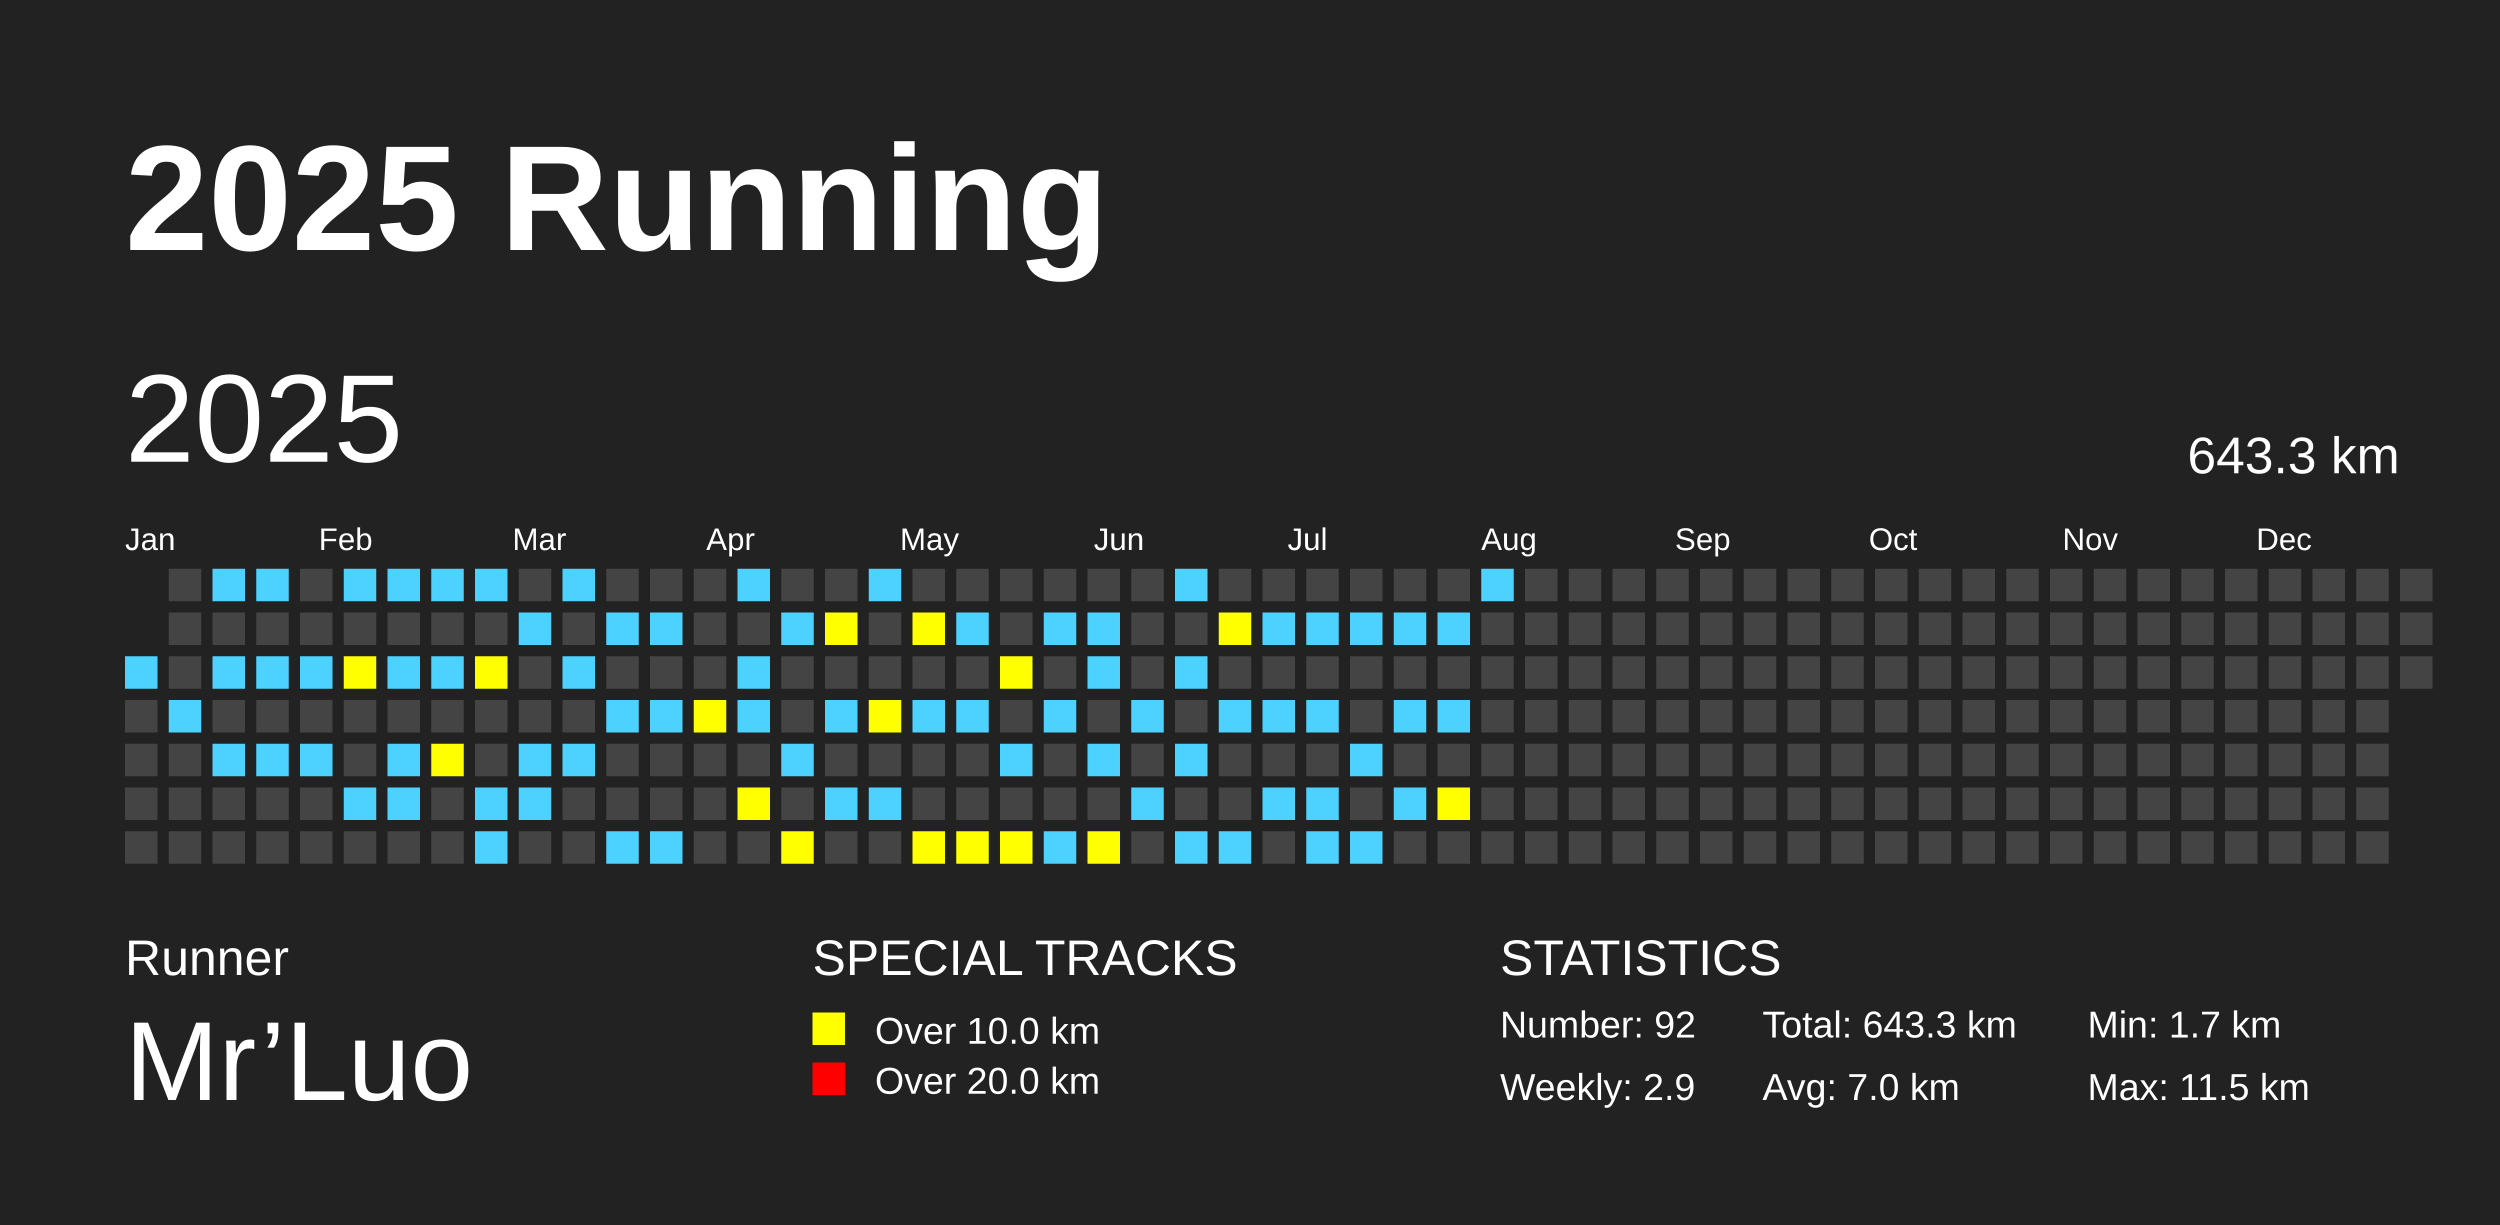
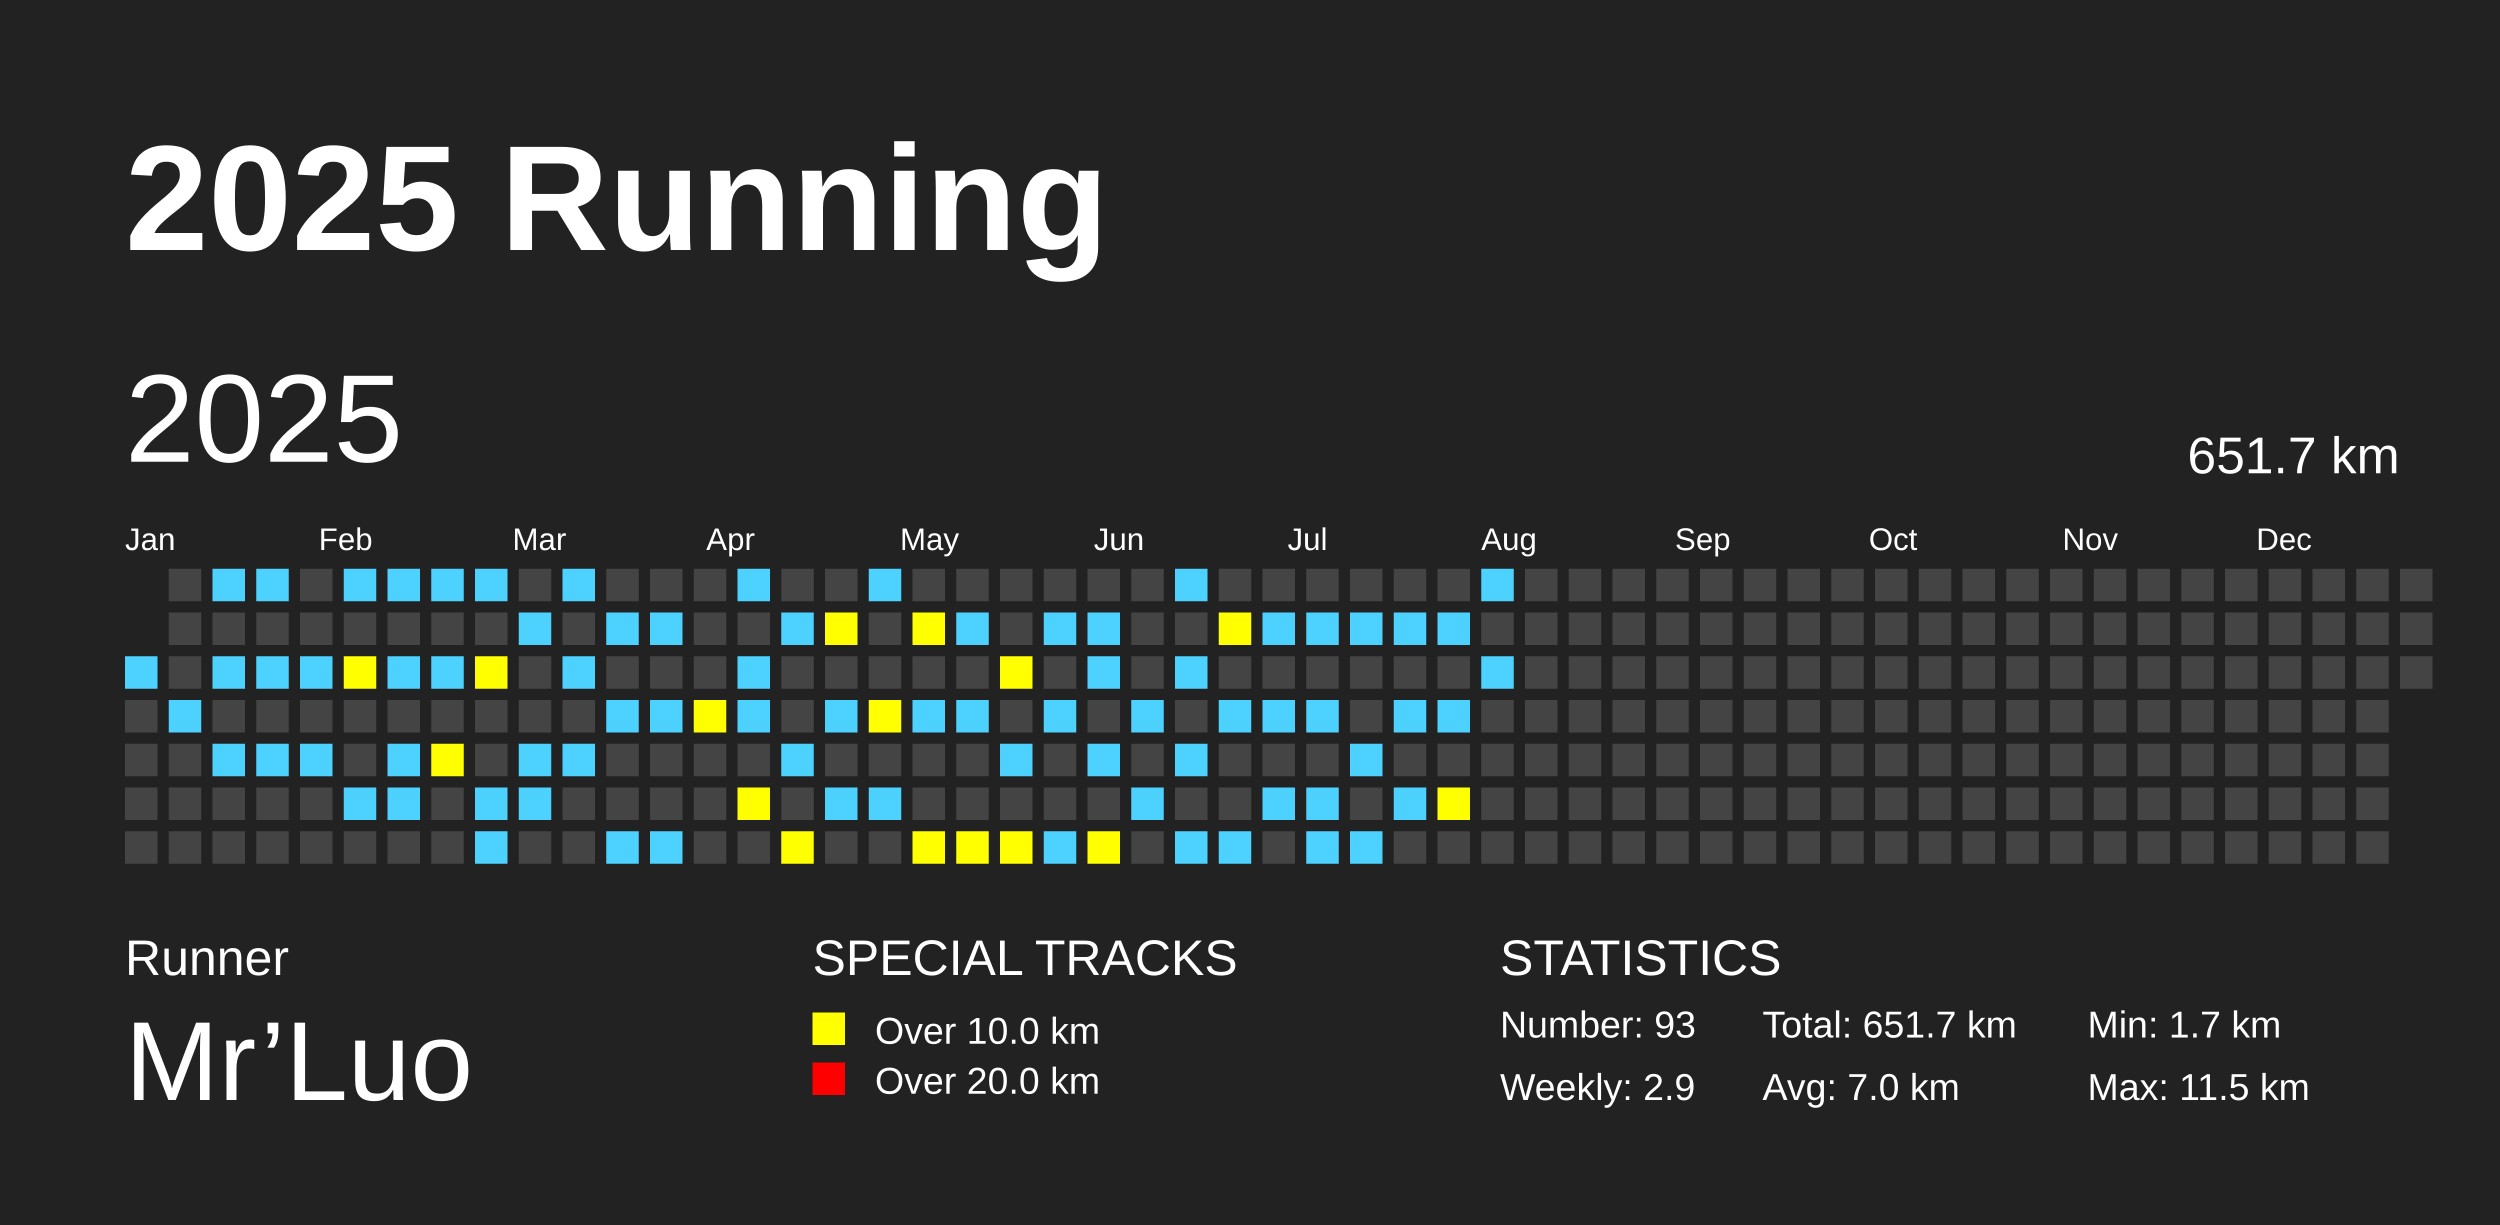
<svg xmlns="http://www.w3.org/2000/svg" baseProfile="full" height="98mm" version="1.1" viewBox="0,0,200,98" width="200mm">
  <defs />
  <rect fill="#222222" height="98" width="200" x="0" y="0" />
  <text fill="#FFFFFF" style="font-size:12px; font-family:Arial; font-weight:bold;" x="10" y="20">2025 Running</text>
  <text fill="#FFFFFF" style="font-size:4px; font-family:Arial" x="10" y="78">Runner</text>
  <text fill="#FFFFFF" style="font-size:9px; font-family:Arial" x="10" y="88">Mr’Luo</text>
  <text fill="#FFFFFF" style="font-size:4px; font-family:Arial" x="65" y="78">SPECIAL TRACKS</text>
  <rect fill="yellow" height="2.6" width="2.6" x="65" y="81" />
  <text fill="#FFFFFF" style="font-size:3px; font-family:Arial" x="70" y="83.5">Over 10.0 km</text>
  <rect fill="red" height="2.6" width="2.6" x="65" y="85" />
  <text fill="#FFFFFF" style="font-size:3px; font-family:Arial" x="70" y="87.5">Over 20.0 km</text>
  <text fill="#FFFFFF" style="font-size:4px; font-family:Arial" x="120" y="78">STATISTICS</text>
-   <text fill="#FFFFFF" style="font-size:3px; font-family:Arial" x="120" y="83">Number: 92</text>
+   <text fill="#FFFFFF" style="font-size:3px; font-family:Arial" x="120" y="83">Number: 93</text>
  <text fill="#FFFFFF" style="font-size:3px; font-family:Arial" x="120" y="88">Weekly: 2.9</text>
-   <text fill="#FFFFFF" style="font-size:3px; font-family:Arial" x="141" y="83">Total: 643.3 km</text>
+   <text fill="#FFFFFF" style="font-size:3px; font-family:Arial" x="141" y="83">Total: 651.7 km</text>
  <text fill="#FFFFFF" style="font-size:3px; font-family:Arial" x="141" y="88">Avg: 7.0 km</text>
  <text fill="#FFFFFF" style="font-size:3px; font-family:Arial" x="167" y="83">Min: 1.7 km</text>
  <text fill="#FFFFFF" style="font-size:3px; font-family:Arial" x="167" y="88">Max: 11.5 km</text>
  <text dominant-baseline="hanging" fill="#FFFFFF" style="font-size:10.0px; font-family:Arial;" x="10" y="30">2025</text>
-   <text dominant-baseline="hanging" fill="#FFFFFF" style="font-size:4.125px; font-family:Arial;" x="175" y="35">643.3 km</text>
+   <text dominant-baseline="hanging" fill="#FFFFFF" style="font-size:4.125px; font-family:Arial;" x="175" y="35">651.7 km</text>
  <text fill="#FFFFFF" style="font-size:2.5px; font-family:Arial" x="10.0" y="44">Jan</text>
  <text fill="#FFFFFF" style="font-size:2.5px; font-family:Arial" x="25.5" y="44">Feb</text>
  <text fill="#FFFFFF" style="font-size:2.5px; font-family:Arial" x="41.0" y="44">Mar</text>
  <text fill="#FFFFFF" style="font-size:2.5px; font-family:Arial" x="56.5" y="44">Apr</text>
  <text fill="#FFFFFF" style="font-size:2.5px; font-family:Arial" x="72.0" y="44">May</text>
  <text fill="#FFFFFF" style="font-size:2.5px; font-family:Arial" x="87.5" y="44">Jun</text>
  <text fill="#FFFFFF" style="font-size:2.5px; font-family:Arial" x="103.0" y="44">Jul</text>
  <text fill="#FFFFFF" style="font-size:2.5px; font-family:Arial" x="118.5" y="44">Aug</text>
  <text fill="#FFFFFF" style="font-size:2.5px; font-family:Arial" x="134.0" y="44">Sep</text>
  <text fill="#FFFFFF" style="font-size:2.5px; font-family:Arial" x="149.5" y="44">Oct</text>
  <text fill="#FFFFFF" style="font-size:2.5px; font-family:Arial" x="165.0" y="44">Nov</text>
  <text fill="#FFFFFF" style="font-size:2.5px; font-family:Arial" x="180.5" y="44">Dec</text>
  <rect fill="#4DD2FF" height="2.6" width="2.6" x="10.0" y="52.5" />
  <rect fill="#444444" height="2.6" width="2.6" x="10.0" y="56.0" />
  <rect fill="#444444" height="2.6" width="2.6" x="10.0" y="59.5" />
  <rect fill="#444444" height="2.6" width="2.6" x="10.0" y="63.0" />
  <rect fill="#444444" height="2.6" width="2.6" x="10.0" y="66.5" />
  <rect fill="#444444" height="2.6" width="2.6" x="13.5" y="45.5" />
  <rect fill="#444444" height="2.6" width="2.6" x="13.5" y="49.0" />
  <rect fill="#444444" height="2.6" width="2.6" x="13.5" y="52.5" />
  <rect fill="#4DD2FF" height="2.6" width="2.6" x="13.5" y="56.0" />
  <rect fill="#444444" height="2.6" width="2.6" x="13.5" y="59.5" />
  <rect fill="#444444" height="2.6" width="2.6" x="13.5" y="63.0" />
  <rect fill="#444444" height="2.6" width="2.6" x="13.5" y="66.5" />
  <rect fill="#4DD2FF" height="2.6" width="2.6" x="17.0" y="45.5" />
  <rect fill="#444444" height="2.6" width="2.6" x="17.0" y="49.0" />
  <rect fill="#4DD2FF" height="2.6" width="2.6" x="17.0" y="52.5" />
  <rect fill="#444444" height="2.6" width="2.6" x="17.0" y="56.0" />
  <rect fill="#4DD2FF" height="2.6" width="2.6" x="17.0" y="59.5" />
  <rect fill="#444444" height="2.6" width="2.6" x="17.0" y="63.0" />
  <rect fill="#444444" height="2.6" width="2.6" x="17.0" y="66.5" />
  <rect fill="#4DD2FF" height="2.6" width="2.6" x="20.5" y="45.5" />
  <rect fill="#444444" height="2.6" width="2.6" x="20.5" y="49.0" />
  <rect fill="#4DD2FF" height="2.6" width="2.6" x="20.5" y="52.5" />
  <rect fill="#444444" height="2.6" width="2.6" x="20.5" y="56.0" />
  <rect fill="#4DD2FF" height="2.6" width="2.6" x="20.5" y="59.5" />
  <rect fill="#444444" height="2.6" width="2.6" x="20.5" y="63.0" />
  <rect fill="#444444" height="2.6" width="2.6" x="20.5" y="66.5" />
  <rect fill="#444444" height="2.6" width="2.6" x="24.0" y="45.5" />
  <rect fill="#444444" height="2.6" width="2.6" x="24.0" y="49.0" />
  <rect fill="#4DD2FF" height="2.6" width="2.6" x="24.0" y="52.5" />
  <rect fill="#444444" height="2.6" width="2.6" x="24.0" y="56.0" />
  <rect fill="#4DD2FF" height="2.6" width="2.6" x="24.0" y="59.5" />
  <rect fill="#444444" height="2.6" width="2.6" x="24.0" y="63.0" />
  <rect fill="#444444" height="2.6" width="2.6" x="24.0" y="66.5" />
  <rect fill="#4DD2FF" height="2.6" width="2.6" x="27.5" y="45.5" />
  <rect fill="#444444" height="2.6" width="2.6" x="27.5" y="49.0" />
  <rect fill="yellow" height="2.6" width="2.6" x="27.5" y="52.5" />
  <rect fill="#444444" height="2.6" width="2.6" x="27.5" y="56.0" />
  <rect fill="#444444" height="2.6" width="2.6" x="27.5" y="59.5" />
  <rect fill="#4DD2FF" height="2.6" width="2.6" x="27.5" y="63.0" />
  <rect fill="#444444" height="2.6" width="2.6" x="27.5" y="66.5" />
  <rect fill="#4DD2FF" height="2.6" width="2.6" x="31.0" y="45.5" />
  <rect fill="#444444" height="2.6" width="2.6" x="31.0" y="49.0" />
  <rect fill="#4DD2FF" height="2.6" width="2.6" x="31.0" y="52.5" />
  <rect fill="#444444" height="2.6" width="2.6" x="31.0" y="56.0" />
  <rect fill="#4DD2FF" height="2.6" width="2.6" x="31.0" y="59.5" />
  <rect fill="#4DD2FF" height="2.6" width="2.6" x="31.0" y="63.0" />
  <rect fill="#444444" height="2.6" width="2.6" x="31.0" y="66.5" />
  <rect fill="#4DD2FF" height="2.6" width="2.6" x="34.5" y="45.5" />
  <rect fill="#444444" height="2.6" width="2.6" x="34.5" y="49.0" />
  <rect fill="#4DD2FF" height="2.6" width="2.6" x="34.5" y="52.5" />
  <rect fill="#444444" height="2.6" width="2.6" x="34.5" y="56.0" />
  <rect fill="yellow" height="2.6" width="2.6" x="34.5" y="59.5" />
  <rect fill="#444444" height="2.6" width="2.6" x="34.5" y="63.0" />
  <rect fill="#444444" height="2.6" width="2.6" x="34.5" y="66.5" />
  <rect fill="#4DD2FF" height="2.6" width="2.6" x="38.0" y="45.5" />
  <rect fill="#444444" height="2.6" width="2.6" x="38.0" y="49.0" />
  <rect fill="yellow" height="2.6" width="2.6" x="38.0" y="52.5" />
  <rect fill="#444444" height="2.6" width="2.6" x="38.0" y="56.0" />
  <rect fill="#444444" height="2.6" width="2.6" x="38.0" y="59.5" />
  <rect fill="#4DD2FF" height="2.6" width="2.6" x="38.0" y="63.0" />
  <rect fill="#4DD2FF" height="2.6" width="2.6" x="38.0" y="66.5" />
  <rect fill="#444444" height="2.6" width="2.6" x="41.5" y="45.5" />
  <rect fill="#4DD2FF" height="2.6" width="2.6" x="41.5" y="49.0" />
  <rect fill="#444444" height="2.6" width="2.6" x="41.5" y="52.5" />
  <rect fill="#444444" height="2.6" width="2.6" x="41.5" y="56.0" />
  <rect fill="#4DD2FF" height="2.6" width="2.6" x="41.5" y="59.5" />
  <rect fill="#4DD2FF" height="2.6" width="2.6" x="41.5" y="63.0" />
  <rect fill="#444444" height="2.6" width="2.6" x="41.5" y="66.5" />
  <rect fill="#4DD2FF" height="2.6" width="2.6" x="45.0" y="45.5" />
  <rect fill="#444444" height="2.6" width="2.6" x="45.0" y="49.0" />
  <rect fill="#4DD2FF" height="2.6" width="2.6" x="45.0" y="52.5" />
  <rect fill="#444444" height="2.6" width="2.6" x="45.0" y="56.0" />
  <rect fill="#4DD2FF" height="2.6" width="2.6" x="45.0" y="59.5" />
  <rect fill="#444444" height="2.6" width="2.6" x="45.0" y="63.0" />
  <rect fill="#444444" height="2.6" width="2.6" x="45.0" y="66.5" />
  <rect fill="#444444" height="2.6" width="2.6" x="48.5" y="45.5" />
  <rect fill="#4DD2FF" height="2.6" width="2.6" x="48.5" y="49.0" />
  <rect fill="#444444" height="2.6" width="2.6" x="48.5" y="52.5" />
  <rect fill="#4DD2FF" height="2.6" width="2.6" x="48.5" y="56.0" />
  <rect fill="#444444" height="2.6" width="2.6" x="48.5" y="59.5" />
  <rect fill="#444444" height="2.6" width="2.6" x="48.5" y="63.0" />
  <rect fill="#4DD2FF" height="2.6" width="2.6" x="48.5" y="66.5" />
  <rect fill="#444444" height="2.6" width="2.6" x="52.0" y="45.5" />
  <rect fill="#4DD2FF" height="2.6" width="2.6" x="52.0" y="49.0" />
  <rect fill="#444444" height="2.6" width="2.6" x="52.0" y="52.5" />
  <rect fill="#4DD2FF" height="2.6" width="2.6" x="52.0" y="56.0" />
  <rect fill="#444444" height="2.6" width="2.6" x="52.0" y="59.5" />
  <rect fill="#444444" height="2.6" width="2.6" x="52.0" y="63.0" />
  <rect fill="#4DD2FF" height="2.6" width="2.6" x="52.0" y="66.5" />
  <rect fill="#444444" height="2.6" width="2.6" x="55.5" y="45.5" />
  <rect fill="#444444" height="2.6" width="2.6" x="55.5" y="49.0" />
  <rect fill="#444444" height="2.6" width="2.6" x="55.5" y="52.5" />
  <rect fill="yellow" height="2.6" width="2.6" x="55.5" y="56.0" />
  <rect fill="#444444" height="2.6" width="2.6" x="55.5" y="59.5" />
  <rect fill="#444444" height="2.6" width="2.6" x="55.5" y="63.0" />
  <rect fill="#444444" height="2.6" width="2.6" x="55.5" y="66.5" />
  <rect fill="#4DD2FF" height="2.6" width="2.6" x="59.0" y="45.5" />
  <rect fill="#444444" height="2.6" width="2.6" x="59.0" y="49.0" />
  <rect fill="#4DD2FF" height="2.6" width="2.6" x="59.0" y="52.5" />
  <rect fill="#4DD2FF" height="2.6" width="2.6" x="59.0" y="56.0" />
  <rect fill="#444444" height="2.6" width="2.6" x="59.0" y="59.5" />
  <rect fill="yellow" height="2.6" width="2.6" x="59.0" y="63.0" />
  <rect fill="#444444" height="2.6" width="2.6" x="59.0" y="66.5" />
  <rect fill="#444444" height="2.6" width="2.6" x="62.5" y="45.5" />
  <rect fill="#4DD2FF" height="2.6" width="2.6" x="62.5" y="49.0" />
  <rect fill="#444444" height="2.6" width="2.6" x="62.5" y="52.5" />
  <rect fill="#444444" height="2.6" width="2.6" x="62.5" y="56.0" />
  <rect fill="#4DD2FF" height="2.6" width="2.6" x="62.5" y="59.5" />
  <rect fill="#444444" height="2.6" width="2.6" x="62.5" y="63.0" />
  <rect fill="yellow" height="2.6" width="2.6" x="62.5" y="66.5" />
  <rect fill="#444444" height="2.6" width="2.6" x="66.0" y="45.5" />
  <rect fill="yellow" height="2.6" width="2.6" x="66.0" y="49.0" />
  <rect fill="#444444" height="2.6" width="2.6" x="66.0" y="52.5" />
  <rect fill="#4DD2FF" height="2.6" width="2.6" x="66.0" y="56.0" />
  <rect fill="#444444" height="2.6" width="2.6" x="66.0" y="59.5" />
  <rect fill="#4DD2FF" height="2.6" width="2.6" x="66.0" y="63.0" />
  <rect fill="#444444" height="2.6" width="2.6" x="66.0" y="66.5" />
  <rect fill="#4DD2FF" height="2.6" width="2.6" x="69.5" y="45.5" />
  <rect fill="#444444" height="2.6" width="2.6" x="69.5" y="49.0" />
  <rect fill="#444444" height="2.6" width="2.6" x="69.5" y="52.5" />
  <rect fill="yellow" height="2.6" width="2.6" x="69.5" y="56.0" />
  <rect fill="#444444" height="2.6" width="2.6" x="69.5" y="59.5" />
  <rect fill="#4DD2FF" height="2.6" width="2.6" x="69.5" y="63.0" />
  <rect fill="#444444" height="2.6" width="2.6" x="69.5" y="66.5" />
  <rect fill="#444444" height="2.6" width="2.6" x="73.0" y="45.5" />
  <rect fill="yellow" height="2.6" width="2.6" x="73.0" y="49.0" />
  <rect fill="#444444" height="2.6" width="2.6" x="73.0" y="52.5" />
  <rect fill="#4DD2FF" height="2.6" width="2.6" x="73.0" y="56.0" />
  <rect fill="#444444" height="2.6" width="2.6" x="73.0" y="59.5" />
  <rect fill="#444444" height="2.6" width="2.6" x="73.0" y="63.0" />
  <rect fill="yellow" height="2.6" width="2.6" x="73.0" y="66.5" />
  <rect fill="#444444" height="2.6" width="2.6" x="76.5" y="45.5" />
  <rect fill="#4DD2FF" height="2.6" width="2.6" x="76.5" y="49.0" />
  <rect fill="#444444" height="2.6" width="2.6" x="76.5" y="52.5" />
  <rect fill="#4DD2FF" height="2.6" width="2.6" x="76.5" y="56.0" />
  <rect fill="#444444" height="2.6" width="2.6" x="76.5" y="59.5" />
  <rect fill="#444444" height="2.6" width="2.6" x="76.5" y="63.0" />
  <rect fill="yellow" height="2.6" width="2.6" x="76.5" y="66.5" />
  <rect fill="#444444" height="2.6" width="2.6" x="80.0" y="45.5" />
  <rect fill="#444444" height="2.6" width="2.6" x="80.0" y="49.0" />
  <rect fill="yellow" height="2.6" width="2.6" x="80.0" y="52.5" />
  <rect fill="#444444" height="2.6" width="2.6" x="80.0" y="56.0" />
  <rect fill="#4DD2FF" height="2.6" width="2.6" x="80.0" y="59.5" />
  <rect fill="#444444" height="2.6" width="2.6" x="80.0" y="63.0" />
  <rect fill="yellow" height="2.6" width="2.6" x="80.0" y="66.5" />
  <rect fill="#444444" height="2.6" width="2.6" x="83.5" y="45.5" />
  <rect fill="#4DD2FF" height="2.6" width="2.6" x="83.5" y="49.0" />
  <rect fill="#444444" height="2.6" width="2.6" x="83.5" y="52.5" />
  <rect fill="#4DD2FF" height="2.6" width="2.6" x="83.5" y="56.0" />
  <rect fill="#444444" height="2.6" width="2.6" x="83.5" y="59.5" />
  <rect fill="#444444" height="2.6" width="2.6" x="83.5" y="63.0" />
  <rect fill="#4DD2FF" height="2.6" width="2.6" x="83.5" y="66.5" />
  <rect fill="#444444" height="2.6" width="2.6" x="87.0" y="45.5" />
  <rect fill="#4DD2FF" height="2.6" width="2.6" x="87.0" y="49.0" />
  <rect fill="#4DD2FF" height="2.6" width="2.6" x="87.0" y="52.5" />
  <rect fill="#444444" height="2.6" width="2.6" x="87.0" y="56.0" />
  <rect fill="#4DD2FF" height="2.6" width="2.6" x="87.0" y="59.5" />
  <rect fill="#444444" height="2.6" width="2.6" x="87.0" y="63.0" />
  <rect fill="yellow" height="2.6" width="2.6" x="87.0" y="66.5" />
  <rect fill="#444444" height="2.6" width="2.6" x="90.5" y="45.5" />
  <rect fill="#444444" height="2.6" width="2.6" x="90.5" y="49.0" />
  <rect fill="#444444" height="2.6" width="2.6" x="90.5" y="52.5" />
  <rect fill="#4DD2FF" height="2.6" width="2.6" x="90.5" y="56.0" />
  <rect fill="#444444" height="2.6" width="2.6" x="90.5" y="59.5" />
  <rect fill="#4DD2FF" height="2.6" width="2.6" x="90.5" y="63.0" />
  <rect fill="#444444" height="2.6" width="2.6" x="90.5" y="66.5" />
  <rect fill="#4DD2FF" height="2.6" width="2.6" x="94.0" y="45.5" />
  <rect fill="#444444" height="2.6" width="2.6" x="94.0" y="49.0" />
  <rect fill="#4DD2FF" height="2.6" width="2.6" x="94.0" y="52.5" />
  <rect fill="#444444" height="2.6" width="2.6" x="94.0" y="56.0" />
  <rect fill="#4DD2FF" height="2.6" width="2.6" x="94.0" y="59.5" />
  <rect fill="#444444" height="2.6" width="2.6" x="94.0" y="63.0" />
  <rect fill="#4DD2FF" height="2.6" width="2.6" x="94.0" y="66.5" />
  <rect fill="#444444" height="2.6" width="2.6" x="97.5" y="45.5" />
  <rect fill="yellow" height="2.6" width="2.6" x="97.5" y="49.0" />
  <rect fill="#444444" height="2.6" width="2.6" x="97.5" y="52.5" />
  <rect fill="#4DD2FF" height="2.6" width="2.6" x="97.5" y="56.0" />
  <rect fill="#444444" height="2.6" width="2.6" x="97.5" y="59.5" />
  <rect fill="#444444" height="2.6" width="2.6" x="97.5" y="63.0" />
  <rect fill="#4DD2FF" height="2.6" width="2.6" x="97.5" y="66.5" />
  <rect fill="#444444" height="2.6" width="2.6" x="101.0" y="45.5" />
  <rect fill="#4DD2FF" height="2.6" width="2.6" x="101.0" y="49.0" />
  <rect fill="#444444" height="2.6" width="2.6" x="101.0" y="52.5" />
  <rect fill="#4DD2FF" height="2.6" width="2.6" x="101.0" y="56.0" />
  <rect fill="#444444" height="2.6" width="2.6" x="101.0" y="59.5" />
  <rect fill="#4DD2FF" height="2.6" width="2.6" x="101.0" y="63.0" />
  <rect fill="#444444" height="2.6" width="2.6" x="101.0" y="66.5" />
  <rect fill="#444444" height="2.6" width="2.6" x="104.5" y="45.5" />
  <rect fill="#4DD2FF" height="2.6" width="2.6" x="104.5" y="49.0" />
  <rect fill="#444444" height="2.6" width="2.6" x="104.5" y="52.5" />
  <rect fill="#4DD2FF" height="2.6" width="2.6" x="104.5" y="56.0" />
  <rect fill="#444444" height="2.6" width="2.6" x="104.5" y="59.5" />
  <rect fill="#4DD2FF" height="2.6" width="2.6" x="104.5" y="63.0" />
  <rect fill="#4DD2FF" height="2.6" width="2.6" x="104.5" y="66.5" />
  <rect fill="#444444" height="2.6" width="2.6" x="108.0" y="45.5" />
  <rect fill="#4DD2FF" height="2.6" width="2.6" x="108.0" y="49.0" />
  <rect fill="#444444" height="2.6" width="2.6" x="108.0" y="52.5" />
  <rect fill="#444444" height="2.6" width="2.6" x="108.0" y="56.0" />
  <rect fill="#4DD2FF" height="2.6" width="2.6" x="108.0" y="59.5" />
  <rect fill="#444444" height="2.6" width="2.6" x="108.0" y="63.0" />
  <rect fill="#4DD2FF" height="2.6" width="2.6" x="108.0" y="66.5" />
  <rect fill="#444444" height="2.6" width="2.6" x="111.5" y="45.5" />
  <rect fill="#4DD2FF" height="2.6" width="2.6" x="111.5" y="49.0" />
  <rect fill="#444444" height="2.6" width="2.6" x="111.5" y="52.5" />
  <rect fill="#4DD2FF" height="2.6" width="2.6" x="111.5" y="56.0" />
  <rect fill="#444444" height="2.6" width="2.6" x="111.5" y="59.5" />
  <rect fill="#4DD2FF" height="2.6" width="2.6" x="111.5" y="63.0" />
  <rect fill="#444444" height="2.6" width="2.6" x="111.5" y="66.5" />
  <rect fill="#444444" height="2.6" width="2.6" x="115.0" y="45.5" />
  <rect fill="#4DD2FF" height="2.6" width="2.6" x="115.0" y="49.0" />
  <rect fill="#444444" height="2.6" width="2.6" x="115.0" y="52.5" />
  <rect fill="#4DD2FF" height="2.6" width="2.6" x="115.0" y="56.0" />
  <rect fill="#444444" height="2.6" width="2.6" x="115.0" y="59.5" />
  <rect fill="yellow" height="2.6" width="2.6" x="115.0" y="63.0" />
  <rect fill="#444444" height="2.6" width="2.6" x="115.0" y="66.5" />
  <rect fill="#4DD2FF" height="2.6" width="2.6" x="118.5" y="45.5" />
  <rect fill="#444444" height="2.6" width="2.6" x="118.5" y="49.0" />
-   <rect fill="#444444" height="2.6" width="2.6" x="118.5" y="52.5" />
+   <rect fill="#4DD2FF" height="2.6" width="2.6" x="118.5" y="52.5" />
  <rect fill="#444444" height="2.6" width="2.6" x="118.5" y="56.0" />
  <rect fill="#444444" height="2.6" width="2.6" x="118.5" y="59.5" />
  <rect fill="#444444" height="2.6" width="2.6" x="118.5" y="63.0" />
  <rect fill="#444444" height="2.6" width="2.6" x="118.5" y="66.5" />
  <rect fill="#444444" height="2.6" width="2.6" x="122.0" y="45.5" />
  <rect fill="#444444" height="2.6" width="2.6" x="122.0" y="49.0" />
  <rect fill="#444444" height="2.6" width="2.6" x="122.0" y="52.5" />
  <rect fill="#444444" height="2.6" width="2.6" x="122.0" y="56.0" />
  <rect fill="#444444" height="2.6" width="2.6" x="122.0" y="59.5" />
  <rect fill="#444444" height="2.6" width="2.6" x="122.0" y="63.0" />
  <rect fill="#444444" height="2.6" width="2.6" x="122.0" y="66.5" />
  <rect fill="#444444" height="2.6" width="2.6" x="125.5" y="45.5" />
  <rect fill="#444444" height="2.6" width="2.6" x="125.5" y="49.0" />
  <rect fill="#444444" height="2.6" width="2.6" x="125.5" y="52.5" />
  <rect fill="#444444" height="2.6" width="2.6" x="125.5" y="56.0" />
  <rect fill="#444444" height="2.6" width="2.6" x="125.5" y="59.5" />
  <rect fill="#444444" height="2.6" width="2.6" x="125.5" y="63.0" />
  <rect fill="#444444" height="2.6" width="2.6" x="125.5" y="66.5" />
  <rect fill="#444444" height="2.6" width="2.6" x="129.0" y="45.5" />
  <rect fill="#444444" height="2.6" width="2.6" x="129.0" y="49.0" />
  <rect fill="#444444" height="2.6" width="2.6" x="129.0" y="52.5" />
  <rect fill="#444444" height="2.6" width="2.6" x="129.0" y="56.0" />
  <rect fill="#444444" height="2.6" width="2.6" x="129.0" y="59.5" />
  <rect fill="#444444" height="2.6" width="2.6" x="129.0" y="63.0" />
  <rect fill="#444444" height="2.6" width="2.6" x="129.0" y="66.5" />
  <rect fill="#444444" height="2.6" width="2.6" x="132.5" y="45.5" />
  <rect fill="#444444" height="2.6" width="2.6" x="132.5" y="49.0" />
  <rect fill="#444444" height="2.6" width="2.6" x="132.5" y="52.5" />
  <rect fill="#444444" height="2.6" width="2.6" x="132.5" y="56.0" />
  <rect fill="#444444" height="2.6" width="2.6" x="132.5" y="59.5" />
  <rect fill="#444444" height="2.6" width="2.6" x="132.5" y="63.0" />
  <rect fill="#444444" height="2.6" width="2.6" x="132.5" y="66.5" />
  <rect fill="#444444" height="2.6" width="2.6" x="136.0" y="45.5" />
  <rect fill="#444444" height="2.6" width="2.6" x="136.0" y="49.0" />
  <rect fill="#444444" height="2.6" width="2.6" x="136.0" y="52.5" />
  <rect fill="#444444" height="2.6" width="2.6" x="136.0" y="56.0" />
  <rect fill="#444444" height="2.6" width="2.6" x="136.0" y="59.5" />
  <rect fill="#444444" height="2.6" width="2.6" x="136.0" y="63.0" />
  <rect fill="#444444" height="2.6" width="2.6" x="136.0" y="66.5" />
  <rect fill="#444444" height="2.6" width="2.6" x="139.5" y="45.5" />
  <rect fill="#444444" height="2.6" width="2.6" x="139.5" y="49.0" />
  <rect fill="#444444" height="2.6" width="2.6" x="139.5" y="52.5" />
  <rect fill="#444444" height="2.6" width="2.6" x="139.5" y="56.0" />
  <rect fill="#444444" height="2.6" width="2.6" x="139.5" y="59.5" />
  <rect fill="#444444" height="2.6" width="2.6" x="139.5" y="63.0" />
  <rect fill="#444444" height="2.6" width="2.6" x="139.5" y="66.5" />
  <rect fill="#444444" height="2.6" width="2.6" x="143.0" y="45.5" />
  <rect fill="#444444" height="2.6" width="2.6" x="143.0" y="49.0" />
  <rect fill="#444444" height="2.6" width="2.6" x="143.0" y="52.5" />
  <rect fill="#444444" height="2.6" width="2.6" x="143.0" y="56.0" />
  <rect fill="#444444" height="2.6" width="2.6" x="143.0" y="59.5" />
  <rect fill="#444444" height="2.6" width="2.6" x="143.0" y="63.0" />
  <rect fill="#444444" height="2.6" width="2.6" x="143.0" y="66.5" />
  <rect fill="#444444" height="2.6" width="2.6" x="146.5" y="45.5" />
  <rect fill="#444444" height="2.6" width="2.6" x="146.5" y="49.0" />
  <rect fill="#444444" height="2.6" width="2.6" x="146.5" y="52.5" />
  <rect fill="#444444" height="2.6" width="2.6" x="146.5" y="56.0" />
  <rect fill="#444444" height="2.6" width="2.6" x="146.5" y="59.5" />
  <rect fill="#444444" height="2.6" width="2.6" x="146.5" y="63.0" />
  <rect fill="#444444" height="2.6" width="2.6" x="146.5" y="66.5" />
  <rect fill="#444444" height="2.6" width="2.6" x="150.0" y="45.5" />
  <rect fill="#444444" height="2.6" width="2.6" x="150.0" y="49.0" />
  <rect fill="#444444" height="2.6" width="2.6" x="150.0" y="52.5" />
  <rect fill="#444444" height="2.6" width="2.6" x="150.0" y="56.0" />
  <rect fill="#444444" height="2.6" width="2.6" x="150.0" y="59.5" />
  <rect fill="#444444" height="2.6" width="2.6" x="150.0" y="63.0" />
  <rect fill="#444444" height="2.6" width="2.6" x="150.0" y="66.5" />
  <rect fill="#444444" height="2.6" width="2.6" x="153.5" y="45.5" />
  <rect fill="#444444" height="2.6" width="2.6" x="153.5" y="49.0" />
  <rect fill="#444444" height="2.6" width="2.6" x="153.5" y="52.5" />
  <rect fill="#444444" height="2.6" width="2.6" x="153.5" y="56.0" />
  <rect fill="#444444" height="2.6" width="2.6" x="153.5" y="59.5" />
  <rect fill="#444444" height="2.6" width="2.6" x="153.5" y="63.0" />
  <rect fill="#444444" height="2.6" width="2.6" x="153.5" y="66.5" />
  <rect fill="#444444" height="2.6" width="2.6" x="157.0" y="45.5" />
  <rect fill="#444444" height="2.6" width="2.6" x="157.0" y="49.0" />
  <rect fill="#444444" height="2.6" width="2.6" x="157.0" y="52.5" />
  <rect fill="#444444" height="2.6" width="2.6" x="157.0" y="56.0" />
  <rect fill="#444444" height="2.6" width="2.6" x="157.0" y="59.5" />
  <rect fill="#444444" height="2.6" width="2.6" x="157.0" y="63.0" />
  <rect fill="#444444" height="2.6" width="2.6" x="157.0" y="66.5" />
  <rect fill="#444444" height="2.6" width="2.6" x="160.5" y="45.5" />
  <rect fill="#444444" height="2.6" width="2.6" x="160.5" y="49.0" />
  <rect fill="#444444" height="2.6" width="2.6" x="160.5" y="52.5" />
  <rect fill="#444444" height="2.6" width="2.6" x="160.5" y="56.0" />
  <rect fill="#444444" height="2.6" width="2.6" x="160.5" y="59.5" />
  <rect fill="#444444" height="2.6" width="2.6" x="160.5" y="63.0" />
  <rect fill="#444444" height="2.6" width="2.6" x="160.5" y="66.5" />
  <rect fill="#444444" height="2.6" width="2.6" x="164.0" y="45.5" />
  <rect fill="#444444" height="2.6" width="2.6" x="164.0" y="49.0" />
  <rect fill="#444444" height="2.6" width="2.6" x="164.0" y="52.5" />
  <rect fill="#444444" height="2.6" width="2.6" x="164.0" y="56.0" />
  <rect fill="#444444" height="2.6" width="2.6" x="164.0" y="59.5" />
  <rect fill="#444444" height="2.6" width="2.6" x="164.0" y="63.0" />
  <rect fill="#444444" height="2.6" width="2.6" x="164.0" y="66.5" />
  <rect fill="#444444" height="2.6" width="2.6" x="167.5" y="45.5" />
  <rect fill="#444444" height="2.6" width="2.6" x="167.5" y="49.0" />
  <rect fill="#444444" height="2.6" width="2.6" x="167.5" y="52.5" />
  <rect fill="#444444" height="2.6" width="2.6" x="167.5" y="56.0" />
  <rect fill="#444444" height="2.6" width="2.6" x="167.5" y="59.5" />
  <rect fill="#444444" height="2.6" width="2.6" x="167.5" y="63.0" />
  <rect fill="#444444" height="2.6" width="2.6" x="167.5" y="66.5" />
  <rect fill="#444444" height="2.6" width="2.6" x="171.0" y="45.5" />
  <rect fill="#444444" height="2.6" width="2.6" x="171.0" y="49.0" />
  <rect fill="#444444" height="2.6" width="2.6" x="171.0" y="52.5" />
  <rect fill="#444444" height="2.6" width="2.6" x="171.0" y="56.0" />
  <rect fill="#444444" height="2.6" width="2.6" x="171.0" y="59.5" />
  <rect fill="#444444" height="2.6" width="2.6" x="171.0" y="63.0" />
  <rect fill="#444444" height="2.6" width="2.6" x="171.0" y="66.5" />
  <rect fill="#444444" height="2.6" width="2.6" x="174.5" y="45.5" />
  <rect fill="#444444" height="2.6" width="2.6" x="174.5" y="49.0" />
  <rect fill="#444444" height="2.6" width="2.6" x="174.5" y="52.5" />
  <rect fill="#444444" height="2.6" width="2.6" x="174.5" y="56.0" />
  <rect fill="#444444" height="2.6" width="2.6" x="174.5" y="59.5" />
  <rect fill="#444444" height="2.6" width="2.6" x="174.5" y="63.0" />
  <rect fill="#444444" height="2.6" width="2.6" x="174.5" y="66.5" />
  <rect fill="#444444" height="2.6" width="2.6" x="178.0" y="45.5" />
  <rect fill="#444444" height="2.6" width="2.6" x="178.0" y="49.0" />
  <rect fill="#444444" height="2.6" width="2.6" x="178.0" y="52.5" />
  <rect fill="#444444" height="2.6" width="2.6" x="178.0" y="56.0" />
  <rect fill="#444444" height="2.6" width="2.6" x="178.0" y="59.5" />
  <rect fill="#444444" height="2.6" width="2.6" x="178.0" y="63.0" />
  <rect fill="#444444" height="2.6" width="2.6" x="178.0" y="66.5" />
  <rect fill="#444444" height="2.6" width="2.6" x="181.5" y="45.5" />
  <rect fill="#444444" height="2.6" width="2.6" x="181.5" y="49.0" />
  <rect fill="#444444" height="2.6" width="2.6" x="181.5" y="52.5" />
  <rect fill="#444444" height="2.6" width="2.6" x="181.5" y="56.0" />
  <rect fill="#444444" height="2.6" width="2.6" x="181.5" y="59.5" />
  <rect fill="#444444" height="2.6" width="2.6" x="181.5" y="63.0" />
  <rect fill="#444444" height="2.6" width="2.6" x="181.5" y="66.5" />
  <rect fill="#444444" height="2.6" width="2.6" x="185.0" y="45.5" />
  <rect fill="#444444" height="2.6" width="2.6" x="185.0" y="49.0" />
  <rect fill="#444444" height="2.6" width="2.6" x="185.0" y="52.5" />
  <rect fill="#444444" height="2.6" width="2.6" x="185.0" y="56.0" />
  <rect fill="#444444" height="2.6" width="2.6" x="185.0" y="59.5" />
  <rect fill="#444444" height="2.6" width="2.6" x="185.0" y="63.0" />
  <rect fill="#444444" height="2.6" width="2.6" x="185.0" y="66.5" />
  <rect fill="#444444" height="2.6" width="2.6" x="188.5" y="45.5" />
  <rect fill="#444444" height="2.6" width="2.6" x="188.5" y="49.0" />
  <rect fill="#444444" height="2.6" width="2.6" x="188.5" y="52.5" />
  <rect fill="#444444" height="2.6" width="2.6" x="188.5" y="56.0" />
  <rect fill="#444444" height="2.6" width="2.6" x="188.5" y="59.5" />
  <rect fill="#444444" height="2.6" width="2.6" x="188.5" y="63.0" />
  <rect fill="#444444" height="2.6" width="2.6" x="188.5" y="66.5" />
  <rect fill="#444444" height="2.6" width="2.6" x="192.0" y="45.5" />
  <rect fill="#444444" height="2.6" width="2.6" x="192.0" y="49.0" />
  <rect fill="#444444" height="2.6" width="2.6" x="192.0" y="52.5" />
</svg>
